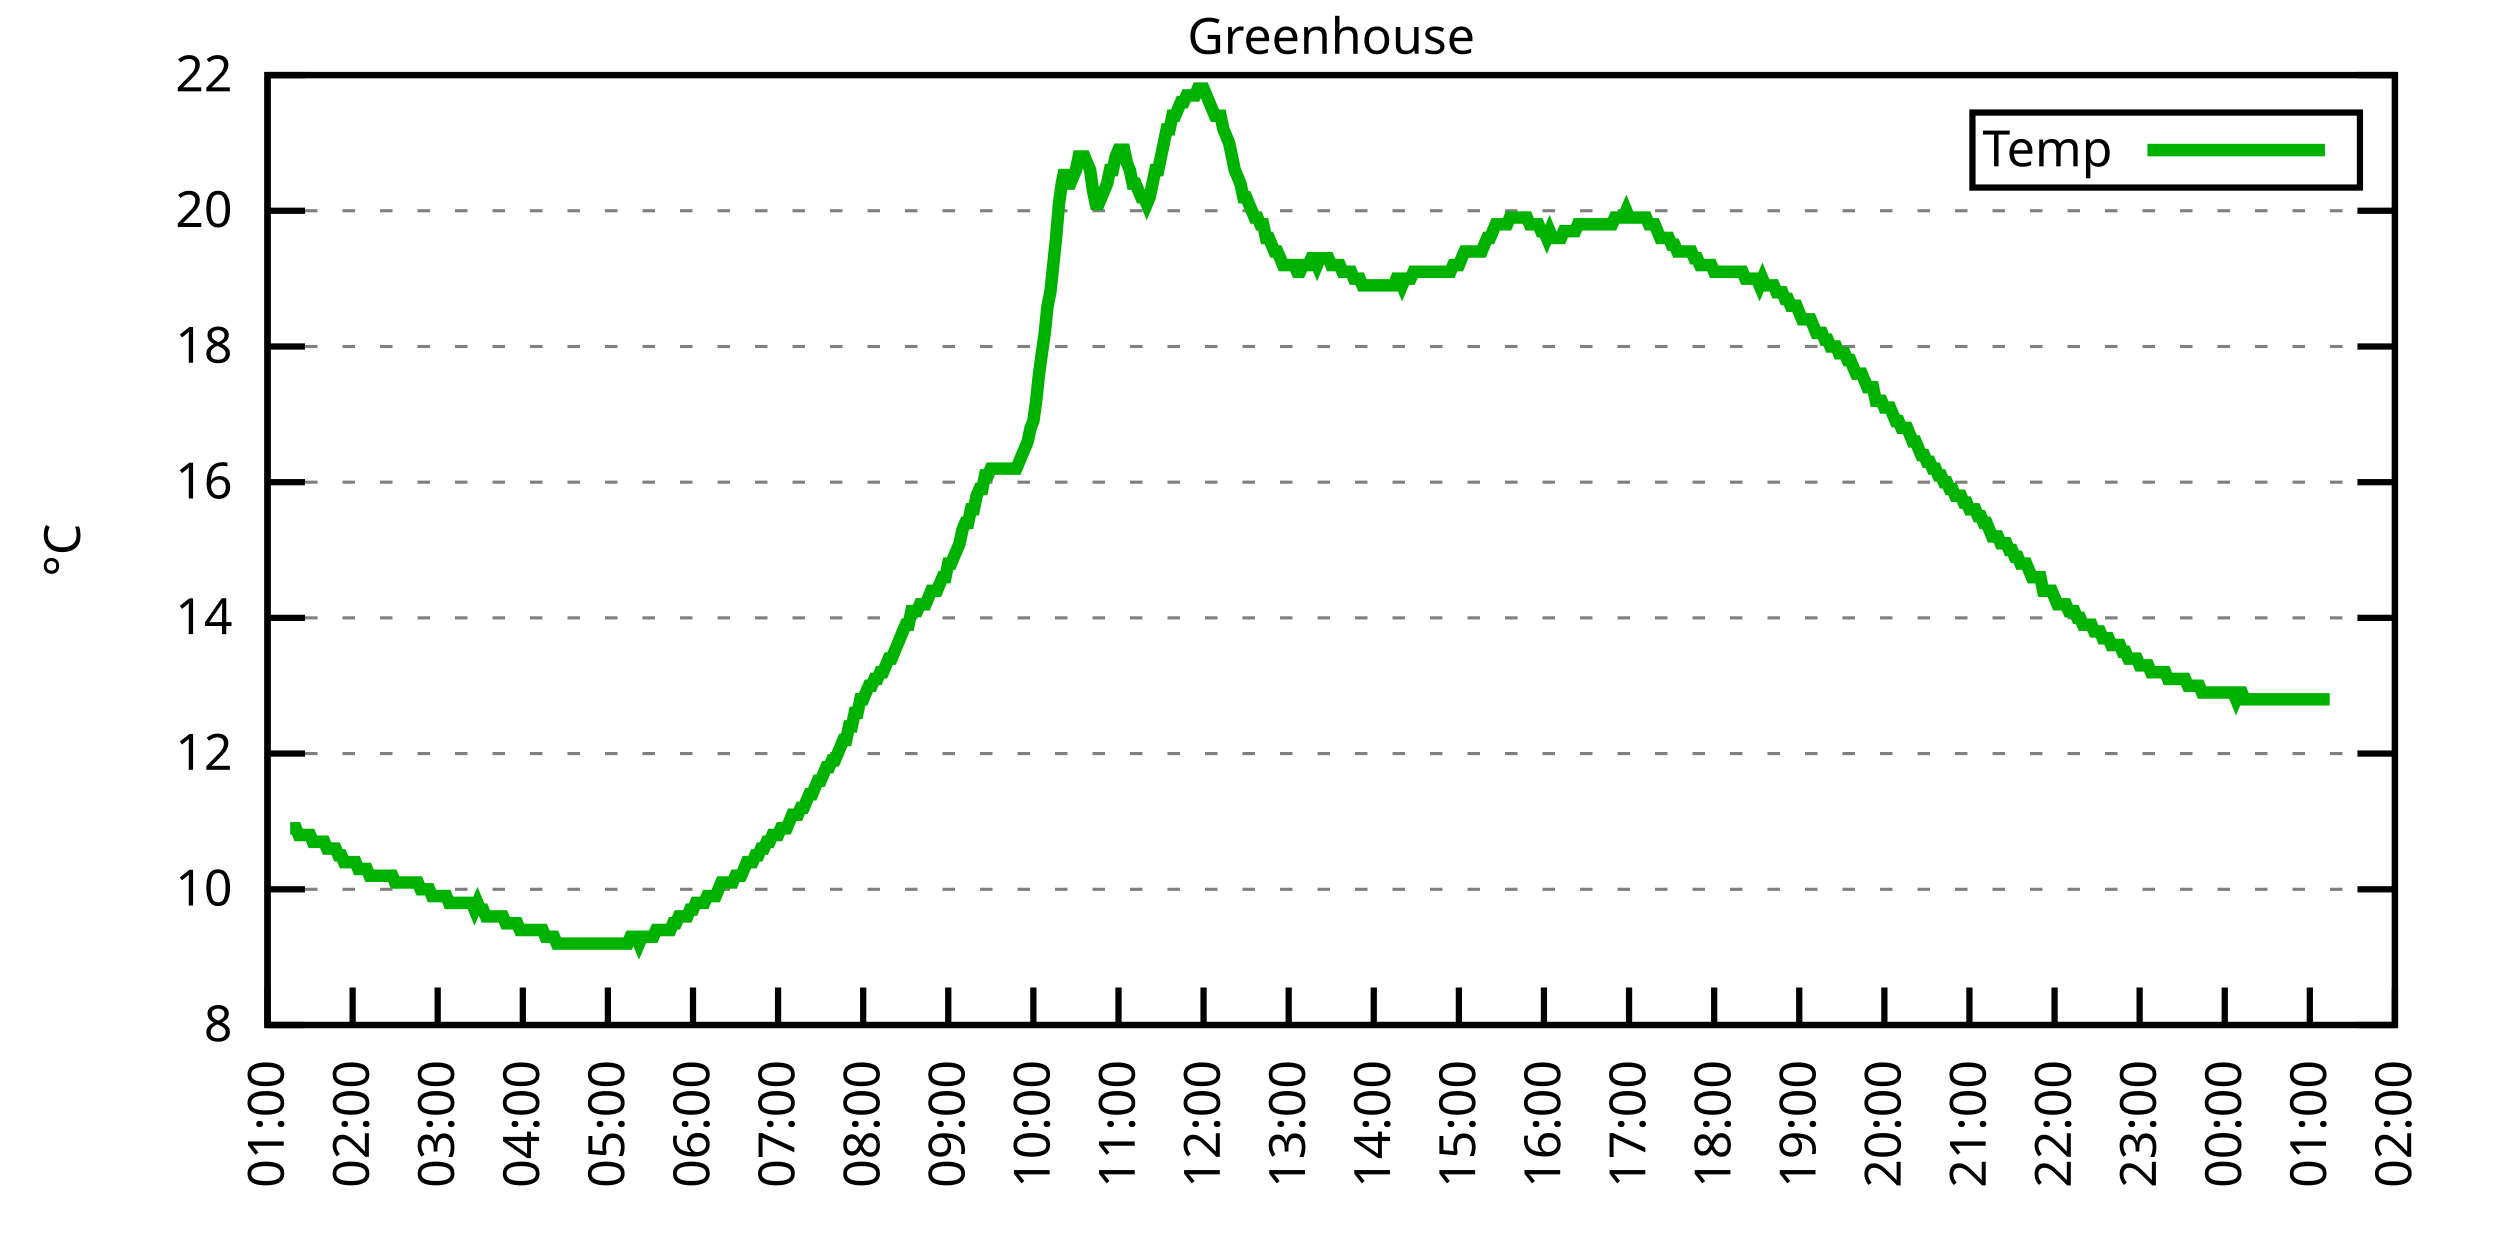
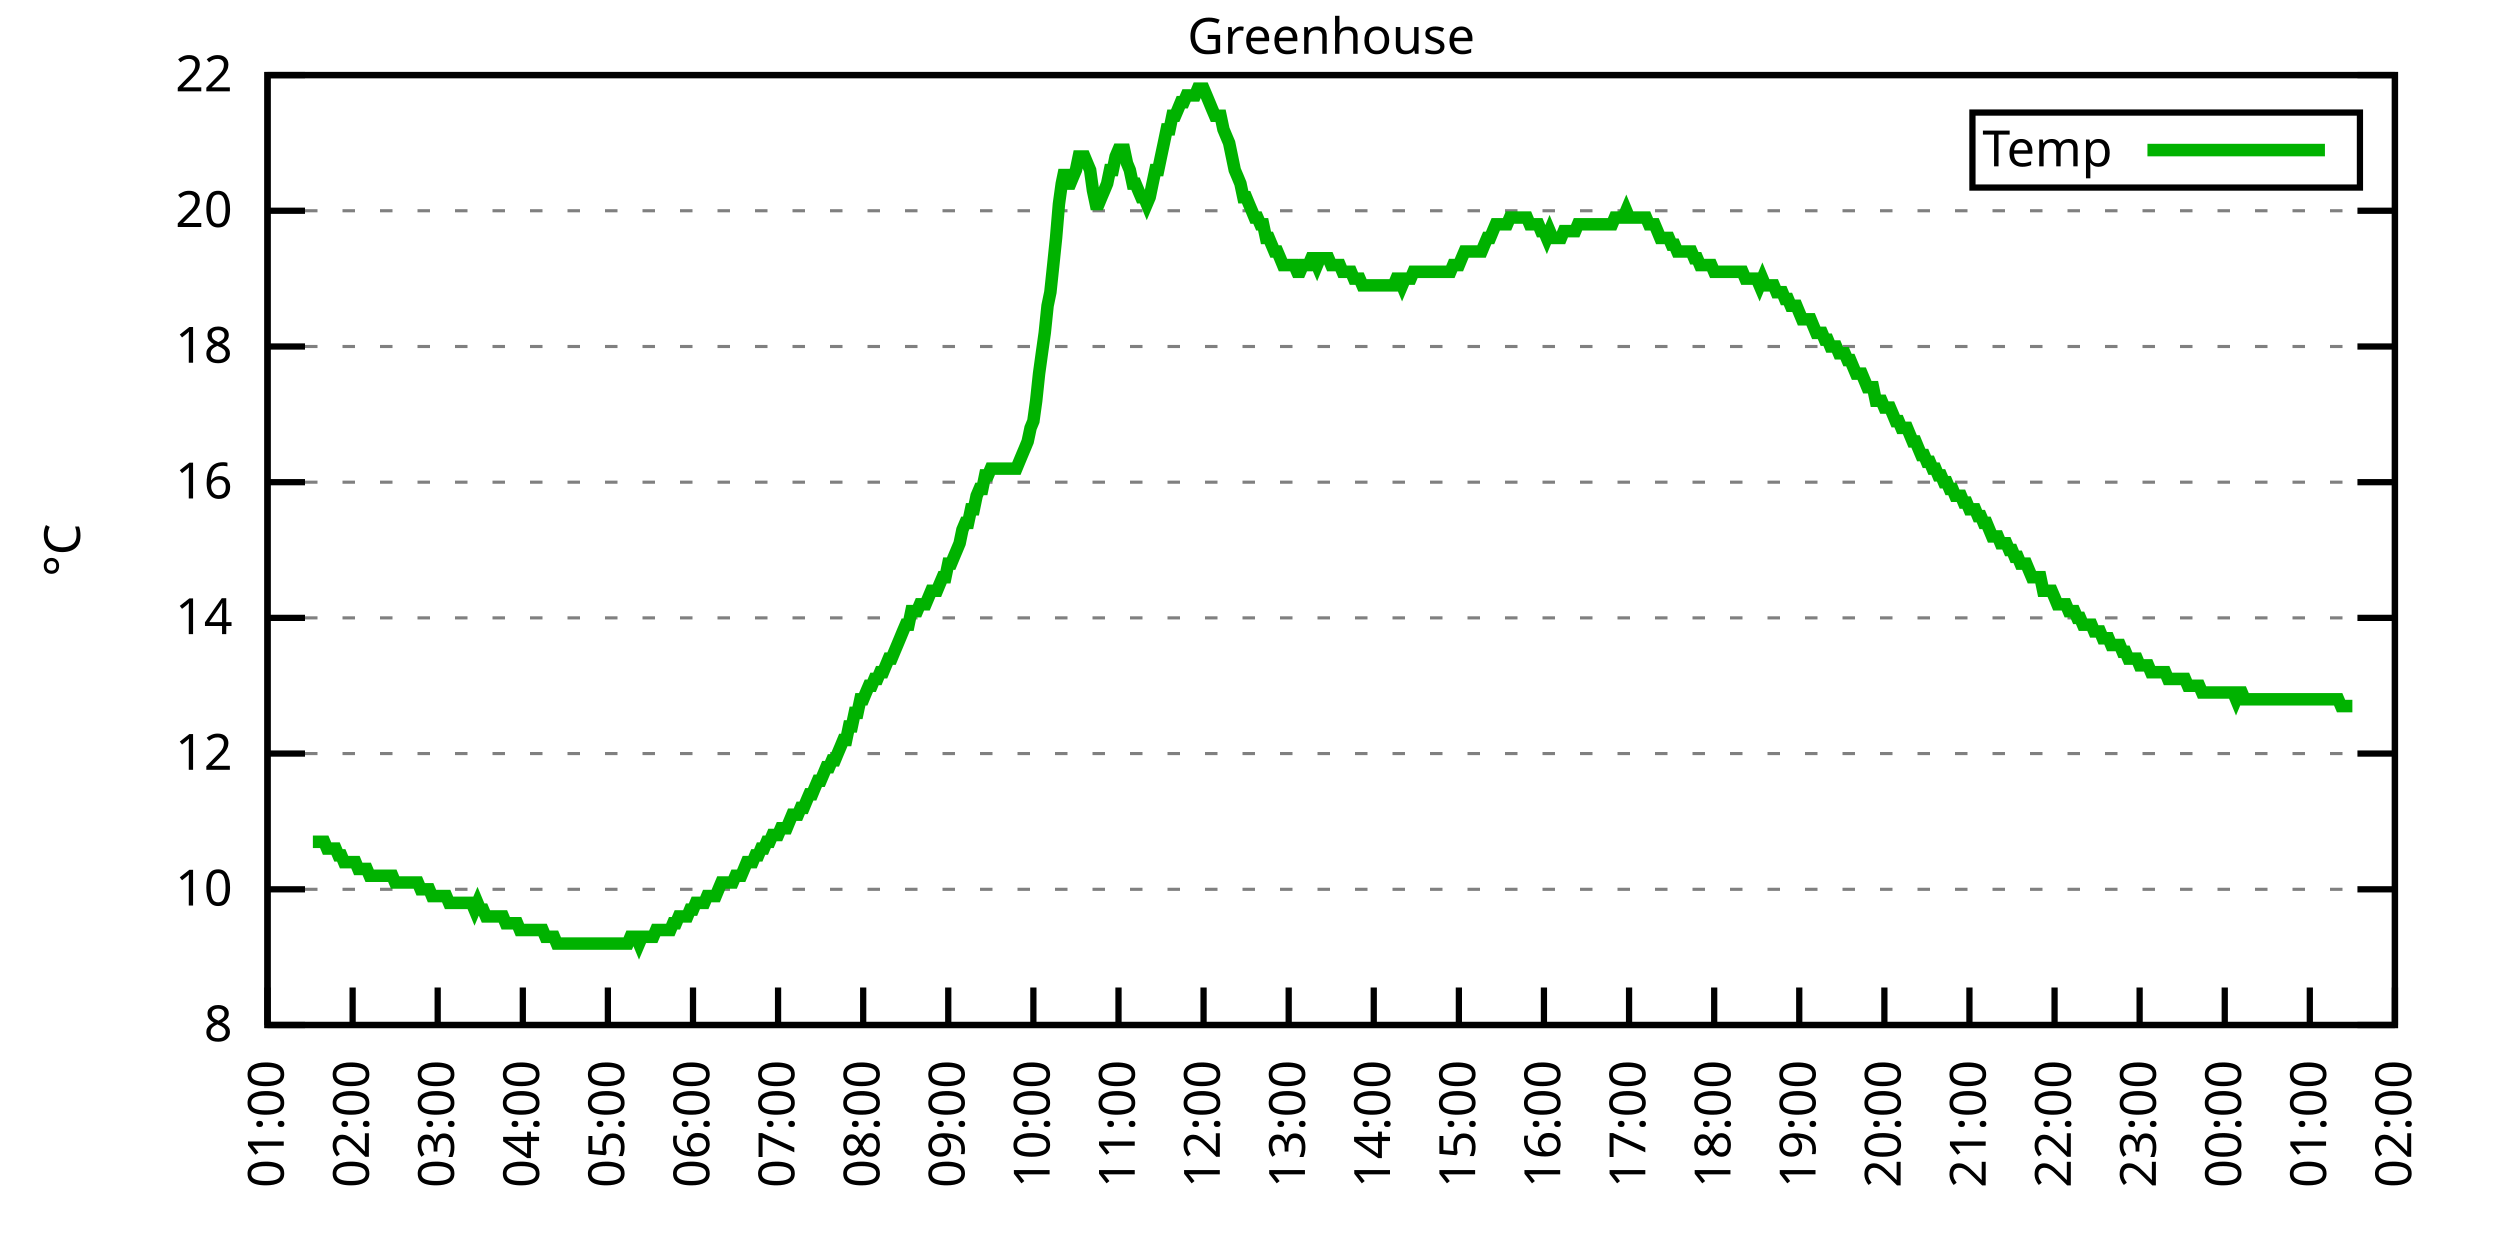
<svg xmlns="http://www.w3.org/2000/svg" xmlns:xlink="http://www.w3.org/1999/xlink" width="400" height="200" viewBox="0 0 400 200">
  <g id="gnuplot_canvas">
    <rect x="0" y="0" width="400" height="200" fill="none" />
    <defs>
      <circle id="gpDot" r="0.5" stroke-width="0.5" stroke="currentColor" />
      <path id="gpPt0" stroke-width="0.333" stroke="currentColor" d="M-1,0 h2 M0,-1 v2" />
      <path id="gpPt1" stroke-width="0.333" stroke="currentColor" d="M-1,-1 L1,1 M1,-1 L-1,1" />
      <path id="gpPt2" stroke-width="0.333" stroke="currentColor" d="M-1,0 L1,0 M0,-1 L0,1 M-1,-1 L1,1 M-1,1 L1,-1" />
      <rect id="gpPt3" stroke-width="0.333" stroke="currentColor" x="-1" y="-1" width="2" height="2" />
      <rect id="gpPt4" stroke-width="0.333" stroke="currentColor" fill="currentColor" x="-1" y="-1" width="2" height="2" />
      <circle id="gpPt5" stroke-width="0.333" stroke="currentColor" cx="0" cy="0" r="1" />
      <use xlink:href="#gpPt5" id="gpPt6" fill="currentColor" stroke="none" />
      <path id="gpPt7" stroke-width="0.333" stroke="currentColor" d="M0,-1.33 L-1.33,0.67 L1.33,0.67 z" />
      <use xlink:href="#gpPt7" id="gpPt8" fill="currentColor" stroke="none" />
      <use xlink:href="#gpPt7" id="gpPt9" stroke="currentColor" transform="rotate(180)" />
      <use xlink:href="#gpPt9" id="gpPt10" fill="currentColor" stroke="none" />
      <use xlink:href="#gpPt3" id="gpPt11" stroke="currentColor" transform="rotate(45)" />
      <use xlink:href="#gpPt11" id="gpPt12" fill="currentColor" stroke="none" />
      <path id="gpPt13" stroke-width="0.333" stroke="currentColor" d="M0,1.330 L1.265,0.411 L0.782,-1.067 L-0.782,-1.076 L-1.265,0.411 z" />
      <use xlink:href="#gpPt13" id="gpPt14" fill="currentColor" stroke="none" />
      <filter id="textbox" filterUnits="objectBoundingBox" x="0" y="0" height="1" width="1">
        <feFlood flood-color="white" flood-opacity="1" result="bgnd" />
        <feComposite in="SourceGraphic" in2="bgnd" operator="atop" />
      </filter>
      <filter id="greybox" filterUnits="objectBoundingBox" x="0" y="0" height="1" width="1">
        <feFlood flood-color="lightgrey" flood-opacity="1" result="grey" />
        <feComposite in="SourceGraphic" in2="grey" operator="atop" />
      </filter>
    </defs>
    <g fill="none" color="white" stroke="currentColor" stroke-width="1.00" stroke-linecap="butt" stroke-linejoin="miter">
</g>
    <g fill="none" color="black" stroke="currentColor" stroke-width="1.00" stroke-linecap="butt" stroke-linejoin="miter">
      <g stroke="none" shape-rendering="crispEdges">
        <polygon fill="rgb(255, 255, 255)" points="42.80,164.00 383.18,164.00 383.18,12.02 42.80,12.02 " />
      </g>
    </g>
    <g fill="none" color="black" stroke="currentColor" stroke-width="1.00" stroke-linecap="butt" stroke-linejoin="miter">
</g>
    <g fill="none" color="black" stroke="black" stroke-width="0.50" stroke-linecap="butt" stroke-linejoin="miter">
</g>
    <g fill="none" color="gray" stroke="currentColor" stroke-width="0.50" stroke-linecap="butt" stroke-linejoin="miter">
      <path stroke="gray" stroke-dasharray="2,4" class="gridline" d="M42.80,164.00 L383.19,164.00  " />
    </g>
    <g fill="none" color="gray" stroke="gray" stroke-width="1.00" stroke-linecap="butt" stroke-linejoin="miter">
</g>
    <g fill="none" color="black" stroke="currentColor" stroke-width="1.00" stroke-linecap="butt" stroke-linejoin="miter">
      <path stroke="black" d="M42.80,164.00 L48.80,164.00 M383.19,164.00 L377.19,164.00  " />
      <g transform="translate(37.20,166.60)" stroke="none" fill="black" font-family="Sans" font-size="8.00" text-anchor="end">
        <text>
          <tspan font-family="Sans"> 8</tspan>
        </text>
      </g>
    </g>
    <g fill="none" color="black" stroke="currentColor" stroke-width="1.00" stroke-linecap="butt" stroke-linejoin="miter">
</g>
    <g fill="none" color="black" stroke="black" stroke-width="0.50" stroke-linecap="butt" stroke-linejoin="miter">
</g>
    <g fill="none" color="gray" stroke="currentColor" stroke-width="0.50" stroke-linecap="butt" stroke-linejoin="miter">
      <path stroke="gray" stroke-dasharray="2,4" class="gridline" d="M42.80,142.29 L383.19,142.29  " />
    </g>
    <g fill="none" color="gray" stroke="gray" stroke-width="1.00" stroke-linecap="butt" stroke-linejoin="miter">
</g>
    <g fill="none" color="black" stroke="currentColor" stroke-width="1.00" stroke-linecap="butt" stroke-linejoin="miter">
      <path stroke="black" d="M42.80,142.29 L48.80,142.29 M383.19,142.29 L377.19,142.29  " />
      <g transform="translate(37.20,144.89)" stroke="none" fill="black" font-family="Sans" font-size="8.00" text-anchor="end">
        <text>
          <tspan font-family="Sans"> 10</tspan>
        </text>
      </g>
    </g>
    <g fill="none" color="black" stroke="currentColor" stroke-width="1.00" stroke-linecap="butt" stroke-linejoin="miter">
</g>
    <g fill="none" color="black" stroke="black" stroke-width="0.50" stroke-linecap="butt" stroke-linejoin="miter">
</g>
    <g fill="none" color="gray" stroke="currentColor" stroke-width="0.50" stroke-linecap="butt" stroke-linejoin="miter">
      <path stroke="gray" stroke-dasharray="2,4" class="gridline" d="M42.80,120.57 L383.19,120.57  " />
    </g>
    <g fill="none" color="gray" stroke="gray" stroke-width="1.00" stroke-linecap="butt" stroke-linejoin="miter">
</g>
    <g fill="none" color="black" stroke="currentColor" stroke-width="1.00" stroke-linecap="butt" stroke-linejoin="miter">
      <path stroke="black" d="M42.80,120.57 L48.80,120.57 M383.19,120.57 L377.19,120.57  " />
      <g transform="translate(37.20,123.17)" stroke="none" fill="black" font-family="Sans" font-size="8.00" text-anchor="end">
        <text>
          <tspan font-family="Sans"> 12</tspan>
        </text>
      </g>
    </g>
    <g fill="none" color="black" stroke="currentColor" stroke-width="1.00" stroke-linecap="butt" stroke-linejoin="miter">
</g>
    <g fill="none" color="black" stroke="black" stroke-width="0.50" stroke-linecap="butt" stroke-linejoin="miter">
</g>
    <g fill="none" color="gray" stroke="currentColor" stroke-width="0.50" stroke-linecap="butt" stroke-linejoin="miter">
      <path stroke="gray" stroke-dasharray="2,4" class="gridline" d="M42.80,98.86 L383.19,98.86  " />
    </g>
    <g fill="none" color="gray" stroke="gray" stroke-width="1.00" stroke-linecap="butt" stroke-linejoin="miter">
</g>
    <g fill="none" color="black" stroke="currentColor" stroke-width="1.00" stroke-linecap="butt" stroke-linejoin="miter">
      <path stroke="black" d="M42.80,98.86 L48.80,98.86 M383.19,98.86 L377.19,98.86  " />
      <g transform="translate(37.20,101.46)" stroke="none" fill="black" font-family="Sans" font-size="8.00" text-anchor="end">
        <text>
          <tspan font-family="Sans"> 14</tspan>
        </text>
      </g>
    </g>
    <g fill="none" color="black" stroke="currentColor" stroke-width="1.00" stroke-linecap="butt" stroke-linejoin="miter">
</g>
    <g fill="none" color="black" stroke="black" stroke-width="0.50" stroke-linecap="butt" stroke-linejoin="miter">
</g>
    <g fill="none" color="gray" stroke="currentColor" stroke-width="0.50" stroke-linecap="butt" stroke-linejoin="miter">
      <path stroke="gray" stroke-dasharray="2,4" class="gridline" d="M42.80,77.15 L383.19,77.15  " />
    </g>
    <g fill="none" color="gray" stroke="gray" stroke-width="1.00" stroke-linecap="butt" stroke-linejoin="miter">
</g>
    <g fill="none" color="black" stroke="currentColor" stroke-width="1.00" stroke-linecap="butt" stroke-linejoin="miter">
      <path stroke="black" d="M42.80,77.15 L48.80,77.15 M383.19,77.15 L377.19,77.15  " />
      <g transform="translate(37.20,79.75)" stroke="none" fill="black" font-family="Sans" font-size="8.00" text-anchor="end">
        <text>
          <tspan font-family="Sans"> 16</tspan>
        </text>
      </g>
    </g>
    <g fill="none" color="black" stroke="currentColor" stroke-width="1.00" stroke-linecap="butt" stroke-linejoin="miter">
</g>
    <g fill="none" color="black" stroke="black" stroke-width="0.50" stroke-linecap="butt" stroke-linejoin="miter">
</g>
    <g fill="none" color="gray" stroke="currentColor" stroke-width="0.50" stroke-linecap="butt" stroke-linejoin="miter">
      <path stroke="gray" stroke-dasharray="2,4" class="gridline" d="M42.80,55.44 L383.19,55.44  " />
    </g>
    <g fill="none" color="gray" stroke="gray" stroke-width="1.00" stroke-linecap="butt" stroke-linejoin="miter">
</g>
    <g fill="none" color="black" stroke="currentColor" stroke-width="1.00" stroke-linecap="butt" stroke-linejoin="miter">
      <path stroke="black" d="M42.80,55.44 L48.80,55.44 M383.19,55.44 L377.19,55.44  " />
      <g transform="translate(37.20,58.04)" stroke="none" fill="black" font-family="Sans" font-size="8.00" text-anchor="end">
        <text>
          <tspan font-family="Sans"> 18</tspan>
        </text>
      </g>
    </g>
    <g fill="none" color="black" stroke="currentColor" stroke-width="1.00" stroke-linecap="butt" stroke-linejoin="miter">
</g>
    <g fill="none" color="black" stroke="black" stroke-width="0.50" stroke-linecap="butt" stroke-linejoin="miter">
</g>
    <g fill="none" color="gray" stroke="currentColor" stroke-width="0.50" stroke-linecap="butt" stroke-linejoin="miter">
      <path stroke="gray" stroke-dasharray="2,4" class="gridline" d="M42.80,33.72 L383.19,33.72  " />
    </g>
    <g fill="none" color="gray" stroke="gray" stroke-width="1.00" stroke-linecap="butt" stroke-linejoin="miter">
</g>
    <g fill="none" color="black" stroke="currentColor" stroke-width="1.00" stroke-linecap="butt" stroke-linejoin="miter">
      <path stroke="black" d="M42.80,33.72 L48.80,33.72 M383.19,33.72 L377.19,33.72  " />
      <g transform="translate(37.20,36.32)" stroke="none" fill="black" font-family="Sans" font-size="8.00" text-anchor="end">
        <text>
          <tspan font-family="Sans"> 20</tspan>
        </text>
      </g>
    </g>
    <g fill="none" color="black" stroke="currentColor" stroke-width="1.00" stroke-linecap="butt" stroke-linejoin="miter">
</g>
    <g fill="none" color="black" stroke="black" stroke-width="0.50" stroke-linecap="butt" stroke-linejoin="miter">
</g>
    <g fill="none" color="gray" stroke="currentColor" stroke-width="0.50" stroke-linecap="butt" stroke-linejoin="miter">
      <path stroke="gray" stroke-dasharray="2,4" class="gridline" d="M42.80,12.01 L383.19,12.01  " />
    </g>
    <g fill="none" color="gray" stroke="gray" stroke-width="1.00" stroke-linecap="butt" stroke-linejoin="miter">
</g>
    <g fill="none" color="black" stroke="currentColor" stroke-width="1.00" stroke-linecap="butt" stroke-linejoin="miter">
      <path stroke="black" d="M42.80,12.01 L48.80,12.01 M383.19,12.01 L377.19,12.01  " />
      <g transform="translate(37.20,14.61)" stroke="none" fill="black" font-family="Sans" font-size="8.00" text-anchor="end">
        <text>
          <tspan font-family="Sans"> 22</tspan>
        </text>
      </g>
    </g>
    <g fill="none" color="black" stroke="currentColor" stroke-width="1.00" stroke-linecap="butt" stroke-linejoin="miter">
      <path stroke="black" d="M42.80,164.00 L42.80,158.00  " />
      <g transform="translate(45.40,169.60) rotate(270.00)" stroke="none" fill="black" font-family="Sans" font-size="8.00" text-anchor="end">
        <text>
          <tspan font-family="Sans">01:00</tspan>
        </text>
      </g>
    </g>
    <g fill="none" color="black" stroke="currentColor" stroke-width="1.00" stroke-linecap="butt" stroke-linejoin="miter">
      <path stroke="black" d="M56.42,164.00 L56.42,158.00  " />
      <g transform="translate(59.02,169.60) rotate(270.00)" stroke="none" fill="black" font-family="Sans" font-size="8.00" text-anchor="end">
        <text>
          <tspan font-family="Sans">02:00</tspan>
        </text>
      </g>
    </g>
    <g fill="none" color="black" stroke="currentColor" stroke-width="1.00" stroke-linecap="butt" stroke-linejoin="miter">
      <path stroke="black" d="M70.03,164.00 L70.03,158.00  " />
      <g transform="translate(72.63,169.60) rotate(270.00)" stroke="none" fill="black" font-family="Sans" font-size="8.00" text-anchor="end">
        <text>
          <tspan font-family="Sans">03:00</tspan>
        </text>
      </g>
    </g>
    <g fill="none" color="black" stroke="currentColor" stroke-width="1.00" stroke-linecap="butt" stroke-linejoin="miter">
      <path stroke="black" d="M83.65,164.00 L83.65,158.00  " />
      <g transform="translate(86.25,169.60) rotate(270.00)" stroke="none" fill="black" font-family="Sans" font-size="8.00" text-anchor="end">
        <text>
          <tspan font-family="Sans">04:00</tspan>
        </text>
      </g>
    </g>
    <g fill="none" color="black" stroke="currentColor" stroke-width="1.00" stroke-linecap="butt" stroke-linejoin="miter">
      <path stroke="black" d="M97.26,164.00 L97.26,158.00  " />
      <g transform="translate(99.86,169.60) rotate(270.00)" stroke="none" fill="black" font-family="Sans" font-size="8.00" text-anchor="end">
        <text>
          <tspan font-family="Sans">05:00</tspan>
        </text>
      </g>
    </g>
    <g fill="none" color="black" stroke="currentColor" stroke-width="1.00" stroke-linecap="butt" stroke-linejoin="miter">
      <path stroke="black" d="M110.88,164.00 L110.88,158.00  " />
      <g transform="translate(113.48,169.60) rotate(270.00)" stroke="none" fill="black" font-family="Sans" font-size="8.00" text-anchor="end">
        <text>
          <tspan font-family="Sans">06:00</tspan>
        </text>
      </g>
    </g>
    <g fill="none" color="black" stroke="currentColor" stroke-width="1.00" stroke-linecap="butt" stroke-linejoin="miter">
      <path stroke="black" d="M124.49,164.00 L124.49,158.00  " />
      <g transform="translate(127.09,169.60) rotate(270.00)" stroke="none" fill="black" font-family="Sans" font-size="8.00" text-anchor="end">
        <text>
          <tspan font-family="Sans">07:00</tspan>
        </text>
      </g>
    </g>
    <g fill="none" color="black" stroke="currentColor" stroke-width="1.00" stroke-linecap="butt" stroke-linejoin="miter">
      <path stroke="black" d="M138.11,164.00 L138.11,158.00  " />
      <g transform="translate(140.71,169.60) rotate(270.00)" stroke="none" fill="black" font-family="Sans" font-size="8.00" text-anchor="end">
        <text>
          <tspan font-family="Sans">08:00</tspan>
        </text>
      </g>
    </g>
    <g fill="none" color="black" stroke="currentColor" stroke-width="1.00" stroke-linecap="butt" stroke-linejoin="miter">
      <path stroke="black" d="M151.72,164.00 L151.72,158.00  " />
      <g transform="translate(154.32,169.60) rotate(270.00)" stroke="none" fill="black" font-family="Sans" font-size="8.00" text-anchor="end">
        <text>
          <tspan font-family="Sans">09:00</tspan>
        </text>
      </g>
    </g>
    <g fill="none" color="black" stroke="currentColor" stroke-width="1.00" stroke-linecap="butt" stroke-linejoin="miter">
      <path stroke="black" d="M165.34,164.00 L165.34,158.00  " />
      <g transform="translate(167.94,169.60) rotate(270.00)" stroke="none" fill="black" font-family="Sans" font-size="8.00" text-anchor="end">
        <text>
          <tspan font-family="Sans">10:00</tspan>
        </text>
      </g>
    </g>
    <g fill="none" color="black" stroke="currentColor" stroke-width="1.00" stroke-linecap="butt" stroke-linejoin="miter">
      <path stroke="black" d="M178.96,164.00 L178.96,158.00  " />
      <g transform="translate(181.56,169.60) rotate(270.00)" stroke="none" fill="black" font-family="Sans" font-size="8.00" text-anchor="end">
        <text>
          <tspan font-family="Sans">11:00</tspan>
        </text>
      </g>
    </g>
    <g fill="none" color="black" stroke="currentColor" stroke-width="1.00" stroke-linecap="butt" stroke-linejoin="miter">
      <path stroke="black" d="M192.57,164.00 L192.57,158.00  " />
      <g transform="translate(195.17,169.60) rotate(270.00)" stroke="none" fill="black" font-family="Sans" font-size="8.00" text-anchor="end">
        <text>
          <tspan font-family="Sans">12:00</tspan>
        </text>
      </g>
    </g>
    <g fill="none" color="black" stroke="currentColor" stroke-width="1.00" stroke-linecap="butt" stroke-linejoin="miter">
      <path stroke="black" d="M206.19,164.00 L206.19,158.00  " />
      <g transform="translate(208.79,169.60) rotate(270.00)" stroke="none" fill="black" font-family="Sans" font-size="8.00" text-anchor="end">
        <text>
          <tspan font-family="Sans">13:00</tspan>
        </text>
      </g>
    </g>
    <g fill="none" color="black" stroke="currentColor" stroke-width="1.00" stroke-linecap="butt" stroke-linejoin="miter">
      <path stroke="black" d="M219.80,164.00 L219.80,158.00  " />
      <g transform="translate(222.40,169.60) rotate(270.00)" stroke="none" fill="black" font-family="Sans" font-size="8.00" text-anchor="end">
        <text>
          <tspan font-family="Sans">14:00</tspan>
        </text>
      </g>
    </g>
    <g fill="none" color="black" stroke="currentColor" stroke-width="1.00" stroke-linecap="butt" stroke-linejoin="miter">
      <path stroke="black" d="M233.42,164.00 L233.42,158.00  " />
      <g transform="translate(236.02,169.60) rotate(270.00)" stroke="none" fill="black" font-family="Sans" font-size="8.00" text-anchor="end">
        <text>
          <tspan font-family="Sans">15:00</tspan>
        </text>
      </g>
    </g>
    <g fill="none" color="black" stroke="currentColor" stroke-width="1.00" stroke-linecap="butt" stroke-linejoin="miter">
      <path stroke="black" d="M247.03,164.00 L247.03,158.00  " />
      <g transform="translate(249.63,169.60) rotate(270.00)" stroke="none" fill="black" font-family="Sans" font-size="8.00" text-anchor="end">
        <text>
          <tspan font-family="Sans">16:00</tspan>
        </text>
      </g>
    </g>
    <g fill="none" color="black" stroke="currentColor" stroke-width="1.00" stroke-linecap="butt" stroke-linejoin="miter">
      <path stroke="black" d="M260.65,164.00 L260.65,158.00  " />
      <g transform="translate(263.25,169.60) rotate(270.00)" stroke="none" fill="black" font-family="Sans" font-size="8.00" text-anchor="end">
        <text>
          <tspan font-family="Sans">17:00</tspan>
        </text>
      </g>
    </g>
    <g fill="none" color="black" stroke="currentColor" stroke-width="1.00" stroke-linecap="butt" stroke-linejoin="miter">
      <path stroke="black" d="M274.27,164.00 L274.27,158.00  " />
      <g transform="translate(276.87,169.60) rotate(270.00)" stroke="none" fill="black" font-family="Sans" font-size="8.00" text-anchor="end">
        <text>
          <tspan font-family="Sans">18:00</tspan>
        </text>
      </g>
    </g>
    <g fill="none" color="black" stroke="currentColor" stroke-width="1.00" stroke-linecap="butt" stroke-linejoin="miter">
      <path stroke="black" d="M287.88,164.00 L287.88,158.00  " />
      <g transform="translate(290.48,169.60) rotate(270.00)" stroke="none" fill="black" font-family="Sans" font-size="8.00" text-anchor="end">
        <text>
          <tspan font-family="Sans">19:00</tspan>
        </text>
      </g>
    </g>
    <g fill="none" color="black" stroke="currentColor" stroke-width="1.00" stroke-linecap="butt" stroke-linejoin="miter">
      <path stroke="black" d="M301.50,164.00 L301.50,158.00  " />
      <g transform="translate(304.10,169.60) rotate(270.00)" stroke="none" fill="black" font-family="Sans" font-size="8.00" text-anchor="end">
        <text>
          <tspan font-family="Sans">20:00</tspan>
        </text>
      </g>
    </g>
    <g fill="none" color="black" stroke="currentColor" stroke-width="1.00" stroke-linecap="butt" stroke-linejoin="miter">
      <path stroke="black" d="M315.11,164.00 L315.11,158.00  " />
      <g transform="translate(317.71,169.60) rotate(270.00)" stroke="none" fill="black" font-family="Sans" font-size="8.00" text-anchor="end">
        <text>
          <tspan font-family="Sans">21:00</tspan>
        </text>
      </g>
    </g>
    <g fill="none" color="black" stroke="currentColor" stroke-width="1.00" stroke-linecap="butt" stroke-linejoin="miter">
      <path stroke="black" d="M328.73,164.00 L328.73,158.00  " />
      <g transform="translate(331.33,169.60) rotate(270.00)" stroke="none" fill="black" font-family="Sans" font-size="8.00" text-anchor="end">
        <text>
          <tspan font-family="Sans">22:00</tspan>
        </text>
      </g>
    </g>
    <g fill="none" color="black" stroke="currentColor" stroke-width="1.00" stroke-linecap="butt" stroke-linejoin="miter">
      <path stroke="black" d="M342.34,164.00 L342.34,158.00  " />
      <g transform="translate(344.94,169.60) rotate(270.00)" stroke="none" fill="black" font-family="Sans" font-size="8.00" text-anchor="end">
        <text>
          <tspan font-family="Sans">23:00</tspan>
        </text>
      </g>
    </g>
    <g fill="none" color="black" stroke="currentColor" stroke-width="1.00" stroke-linecap="butt" stroke-linejoin="miter">
      <path stroke="black" d="M355.96,164.00 L355.96,158.00  " />
      <g transform="translate(358.56,169.60) rotate(270.00)" stroke="none" fill="black" font-family="Sans" font-size="8.00" text-anchor="end">
        <text>
          <tspan font-family="Sans">00:00</tspan>
        </text>
      </g>
    </g>
    <g fill="none" color="black" stroke="currentColor" stroke-width="1.00" stroke-linecap="butt" stroke-linejoin="miter">
      <path stroke="black" d="M369.57,164.00 L369.57,158.00  " />
      <g transform="translate(372.17,169.60) rotate(270.00)" stroke="none" fill="black" font-family="Sans" font-size="8.00" text-anchor="end">
        <text>
          <tspan font-family="Sans">01:00</tspan>
        </text>
      </g>
    </g>
    <g fill="none" color="black" stroke="currentColor" stroke-width="1.00" stroke-linecap="butt" stroke-linejoin="miter">
      <path stroke="black" d="M383.19,164.00 L383.19,158.00  " />
      <g transform="translate(385.79,169.60) rotate(270.00)" stroke="none" fill="black" font-family="Sans" font-size="8.00" text-anchor="end">
        <text>
          <tspan font-family="Sans">02:00</tspan>
        </text>
      </g>
    </g>
    <g fill="none" color="black" stroke="currentColor" stroke-width="1.00" stroke-linecap="butt" stroke-linejoin="miter">
</g>
    <g fill="none" color="black" stroke="currentColor" stroke-width="1.00" stroke-linecap="butt" stroke-linejoin="miter">
      <path stroke="black" d="M42.80,12.01 L42.80,164.00 L383.19,164.00 L383.19,12.01 L42.80,12.01 Z  " />
    </g>
    <g fill="none" color="black" stroke="currentColor" stroke-width="1.00" stroke-linecap="butt" stroke-linejoin="miter">
</g>
    <g fill="none" color="black" stroke="currentColor" stroke-width="1.00" stroke-linecap="butt" stroke-linejoin="miter">
      <path stroke="black" d="M315.59,30.01 L315.59,18.01 L377.59,18.01 L377.59,30.01 L315.59,30.01 Z  " />
    </g>
    <g id="Greenhouse_plot_1">
      <g fill="none" color="white" stroke="black" stroke-width="2.00" stroke-linecap="butt" stroke-linejoin="miter">
</g>
      <g fill="none" color="black" stroke="currentColor" stroke-width="2.00" stroke-linecap="butt" stroke-linejoin="miter">
        <g transform="translate(337.99,26.61)" stroke="none" fill="black" font-family="Sans" font-size="8.00" text-anchor="end">
          <text>
            <tspan font-family="Sans">Temp</tspan>
          </text>
        </g>
      </g>
      <g fill="none" color="black" stroke="currentColor" stroke-width="2.00" stroke-linecap="butt" stroke-linejoin="miter">
-         <path stroke="rgb(  0, 178,   0)" d="M343.59,24.01 L371.99,24.01 M46.43,132.52 L46.88,132.52 L47.34,132.52 L47.79,133.60 L48.25,133.60 L48.70,133.60   L49.15,133.60 L49.61,133.60 L50.06,134.69 L50.52,134.69 L50.97,134.69 L51.42,134.69 L51.88,134.69 L52.33,135.77   L52.78,135.77 L53.24,135.77 L53.69,135.77 L54.15,136.86 L54.60,136.86 L55.05,137.94 L55.51,137.94 L55.96,137.94   L56.42,137.94 L56.87,137.94 L57.32,139.03 L57.78,139.03 L58.23,139.03 L58.68,139.03 L59.14,140.12 L59.59,140.12   L60.05,140.12 L60.50,140.12 L60.95,140.12 L61.41,140.12 L61.86,140.12 L62.32,140.12 L62.77,140.12 L63.22,141.20   L63.68,141.20 L64.13,141.20 L64.58,141.20 L65.04,141.20 L65.49,141.20 L65.95,141.20 L66.40,141.20 L66.85,141.20   L67.31,142.29 L67.76,142.29 L68.22,142.29 L68.67,142.29 L69.12,143.37 L69.58,143.37 L70.03,143.37 L70.49,143.37   L70.94,143.37 L71.39,143.37 L71.85,144.46 L72.30,144.46 L72.75,144.46 L73.21,144.46 L73.66,144.46 L74.12,144.46   L74.57,144.46 L75.02,144.46 L75.48,144.46 L75.93,145.54 L76.39,144.46 L76.84,145.54 L77.29,145.54 L77.75,146.63   L78.20,146.63 L78.65,146.63 L79.11,146.63 L79.56,146.63 L80.02,146.63 L80.47,146.63 L80.92,147.72 L81.38,147.72   L81.83,147.72 L82.29,147.72 L82.74,147.72 L83.19,148.80 L83.65,148.80 L84.10,148.80 L84.55,148.80 L85.01,148.80   L85.46,148.80 L85.92,148.80 L86.37,148.80 L86.82,148.80 L87.28,149.89 L87.73,149.89 L88.19,149.89 L88.64,149.89   L89.09,150.97 L89.55,150.97 L90.00,150.97 L90.45,150.97 L90.91,150.97 L91.36,150.97 L91.82,150.97 L92.27,150.97   L92.72,150.97 L93.18,150.97 L93.63,150.97 L94.09,150.97 L94.54,150.97 L94.99,150.97 L95.45,150.97 L95.90,150.97   L96.35,150.97 L96.81,150.97 L97.26,150.97 L97.72,150.97 L98.17,150.97 L98.62,150.97 L99.08,150.97 L99.53,150.97   L99.99,150.97 L100.44,150.97 L100.89,149.89 L101.35,149.89 L101.80,149.89 L102.25,150.97 L102.71,149.89 L103.16,149.89   L103.62,149.89 L104.07,149.89 L104.52,149.89 L104.98,148.80 L105.43,148.80 L105.89,148.80 L106.34,148.80 L106.79,148.80   L107.25,148.80 L107.70,147.72 L108.15,147.72 L108.61,146.63 L109.06,146.63 L109.52,146.63 L109.97,146.63 L110.42,145.54   L110.88,145.54 L111.33,144.46 L111.79,144.46 L112.24,144.46 L112.69,144.46 L113.15,143.37 L113.60,143.37 L114.05,143.37   L114.51,143.37 L114.96,142.29 L115.42,141.20 L115.87,141.20 L116.32,141.20 L116.78,141.20 L117.23,141.20 L117.69,140.12   L118.14,140.12 L118.59,140.12 L119.05,139.03 L119.50,137.94 L119.96,137.94 L120.41,137.94 L120.86,136.86 L121.32,136.86   L121.77,135.77 L122.22,135.77 L122.68,134.69 L123.13,134.69 L123.59,133.60 L124.04,133.60 L124.49,133.60 L124.95,132.52   L125.40,132.52 L125.86,132.52 L126.31,131.43 L126.76,130.35 L127.22,130.35 L127.67,130.35 L128.12,129.26 L128.58,129.26   L129.03,128.17 L129.49,127.09 L129.94,127.09 L130.39,126.00 L130.85,124.92 L131.30,124.92 L131.76,123.83 L132.21,122.75   L132.66,122.75 L133.12,121.66 L133.57,121.66 L134.02,120.57 L134.48,119.49 L134.93,118.40 L135.39,118.40 L135.84,116.23   L136.29,116.23 L136.75,114.06 L137.20,114.06 L137.66,111.89 L138.11,111.89 L138.56,110.80 L139.02,109.72 L139.47,109.72   L139.92,108.63 L140.38,108.63 L140.83,107.55 L141.29,107.55 L141.74,106.46 L142.19,105.38 L142.65,105.38 L143.10,104.29   L143.56,103.20 L144.01,102.12 L144.46,101.03 L144.92,99.95 L145.37,99.95 L145.82,97.78 L146.28,97.78 L146.73,97.78   L147.19,96.69 L147.64,96.69 L148.09,96.69 L148.55,95.60 L149.00,94.52 L149.46,94.52 L149.91,94.52 L150.36,93.43   L150.82,92.35 L151.27,92.35 L151.72,90.18 L152.18,90.18 L152.63,89.09 L153.09,88.00 L153.54,86.92 L153.99,84.75   L154.45,83.66 L154.90,83.66 L155.36,81.49 L155.81,81.49 L156.26,79.32 L156.72,78.23 L157.17,78.23 L157.62,76.06   L158.08,76.06 L158.53,74.98 L158.99,74.98 L159.44,74.98 L159.89,74.98 L160.35,74.98 L160.80,74.98 L161.26,74.98   L161.71,74.98 L162.16,74.98 L162.62,74.98 L163.07,73.89 L163.52,72.81 L163.98,71.72 L164.43,70.63 L164.89,68.46   L165.34,67.38 L165.79,64.12 L166.25,59.78 L166.70,56.52 L167.16,53.26 L167.61,48.92 L168.06,46.75 L168.52,42.41   L168.97,38.07 L169.43,32.64 L169.88,29.38 L170.33,27.21 L170.79,29.38 L171.24,29.38 L171.69,28.29 L172.15,27.21   L172.60,25.04 L173.06,25.04 L173.51,25.04 L173.96,26.12 L174.42,27.21 L174.87,30.47 L175.33,32.64 L175.78,32.64   L176.23,31.55 L176.69,30.47 L177.14,29.38 L177.59,27.21 L178.05,27.21 L178.50,25.04 L178.96,23.95 L179.41,23.95   L179.86,23.95 L180.32,26.12 L180.77,27.21 L181.23,29.38 L181.68,29.38 L182.13,30.47 L182.59,31.55 L183.04,31.55   L183.49,32.64 L183.95,31.55 L184.40,29.38 L184.86,27.21 L185.31,27.21 L185.76,25.04 L186.22,22.87 L186.67,20.70   L187.13,20.70 L187.58,18.52 L188.03,18.52 L188.49,17.44 L188.94,16.35 L189.39,16.35 L189.85,15.27 L190.30,15.27   L190.76,15.27 L191.21,15.27 L191.66,14.18 L192.12,14.18 L192.57,14.18 L193.03,15.27 L193.48,16.35 L193.93,17.44   L194.39,18.52 L194.84,18.52 L195.29,18.52 L195.75,20.70 L196.20,21.78 L196.66,22.87 L197.11,25.04 L197.56,27.21   L198.02,28.29 L198.47,29.38 L198.93,31.55 L199.38,31.55 L199.83,32.64 L200.29,33.72 L200.74,34.81 L201.19,34.81   L201.65,35.89 L202.10,35.89 L202.56,38.07 L203.01,38.07 L203.46,39.15 L203.92,40.24 L204.37,40.24 L204.83,41.32   L205.28,42.41 L205.73,42.41 L206.19,42.41 L206.64,42.41 L207.09,42.41 L207.55,43.49 L208.00,43.49 L208.46,42.41   L208.91,42.41 L209.36,42.41 L209.82,41.32 L210.27,41.32 L210.73,42.41 L211.18,41.32 L211.63,41.32 L212.09,41.32   L212.54,41.32 L213.00,42.41 L213.45,42.41 L213.90,42.41 L214.36,42.41 L214.81,43.49 L215.26,43.49 L215.72,43.49   L216.17,43.49 L216.63,44.58 L217.08,44.58 L217.53,44.58 L217.99,45.66 L218.44,45.66 L218.90,45.66 L219.35,45.66   L219.80,45.66 L220.26,45.66 L220.71,45.66 L221.16,45.66 L221.62,45.66 L222.07,45.66 L222.53,45.66 L222.98,45.66   L223.43,44.58 L223.89,44.58 L224.34,45.66 L224.80,44.58 L225.25,44.58 L225.70,44.58 L226.16,43.49 L226.61,43.49   L227.06,43.49 L227.52,43.49 L227.97,43.49 L228.43,43.49 L228.88,43.49 L229.33,43.49 L229.79,43.49 L230.24,43.49   L230.70,43.49 L231.15,43.49 L231.60,43.49 L232.06,43.49 L232.51,42.41 L232.96,42.41 L233.42,42.41 L233.87,41.32   L234.33,40.24 L234.78,40.24 L235.23,40.24 L235.69,40.24 L236.14,40.24 L236.60,40.24 L237.05,40.24 L237.50,39.15   L237.96,38.07 L238.41,38.07 L238.86,36.98 L239.32,35.89 L239.77,35.89 L240.23,35.89 L240.68,35.89 L241.13,35.89   L241.59,34.81 L242.04,34.81 L242.50,34.81 L242.95,34.81 L243.40,34.81 L243.86,34.81 L244.31,34.81 L244.76,35.89   L245.22,35.89 L245.67,35.89 L246.13,35.89 L246.58,36.98 L247.03,36.98 L247.49,38.07 L247.94,36.98 L248.40,38.07   L248.85,38.07 L249.30,38.07 L249.76,38.07 L250.21,36.98 L250.66,36.98 L251.12,36.98 L251.57,36.98 L252.03,36.98   L252.48,35.89 L252.93,35.89 L253.39,35.89 L253.84,35.89 L254.30,35.89 L254.75,35.89 L255.20,35.89 L255.66,35.89   L256.11,35.89 L256.56,35.89 L257.02,35.89 L257.47,35.89 L257.93,35.89 L258.38,34.81 L258.83,34.81 L259.29,34.81   L259.74,34.81 L260.20,33.72 L260.65,34.81 L261.10,34.81 L261.56,34.81 L262.01,34.81 L262.47,34.81 L262.92,34.81   L263.37,34.81 L263.83,35.89 L264.28,35.89 L264.73,35.89 L265.19,36.98 L265.64,38.07 L266.10,38.07 L266.55,38.07   L267.00,38.07 L267.46,39.15 L267.91,39.15 L268.37,40.24 L268.82,40.24 L269.27,40.24 L269.73,40.24 L270.18,40.24   L270.63,40.24 L271.09,41.32 L271.54,41.32 L272.00,42.41 L272.45,42.41 L272.90,42.41 L273.36,42.41 L273.81,42.41   L274.27,43.49 L274.72,43.49 L275.17,43.49 L275.63,43.49 L276.08,43.49 L276.53,43.49 L276.99,43.49 L277.44,43.49   L277.90,43.49 L278.35,43.49 L278.80,43.49 L279.26,44.58 L279.71,44.58 L280.17,44.58 L280.62,44.58 L281.07,44.58   L281.53,45.66 L281.98,44.58 L282.43,45.66 L282.89,45.66 L283.34,45.66 L283.80,45.66 L284.25,46.75 L284.70,46.75   L285.16,46.75 L285.61,47.84 L286.07,47.84 L286.52,48.92 L286.97,48.92 L287.43,48.92 L287.88,50.01 L288.33,51.09   L288.79,51.09 L289.24,51.09 L289.70,51.09 L290.15,52.18 L290.60,53.26 L291.06,53.26 L291.51,53.26 L291.97,54.35   L292.42,54.35 L292.87,55.44 L293.33,55.44 L293.78,55.44 L294.23,56.52 L294.69,56.52 L295.14,56.52 L295.60,57.61   L296.05,57.61 L296.50,58.69 L296.96,59.78 L297.41,59.78 L297.87,59.78 L298.32,60.86 L298.77,61.95 L299.23,61.95   L299.68,61.95 L300.13,64.12 L300.59,64.12 L301.04,64.12 L301.50,65.21 L301.95,65.21 L302.40,65.21 L302.86,66.29   L303.31,67.38 L303.77,67.38 L304.22,68.46 L304.67,68.46 L305.13,68.46 L305.58,69.55 L306.03,70.63 L306.49,70.63   L306.94,71.72 L307.40,72.81 L307.85,72.81 L308.30,73.89 L308.76,73.89 L309.21,74.98 L309.67,74.98 L310.12,76.06   L310.57,76.06 L311.03,77.15 L311.48,77.15 L311.94,78.23 L312.39,78.23 L312.84,79.32 L313.30,79.32 L313.75,79.32   L314.20,80.41 L314.66,80.41 L315.11,81.49 L315.57,81.49 L316.02,81.49 L316.47,82.58 L316.93,82.58 L317.38,83.66   L317.84,83.66 L318.29,84.75 L318.74,85.83 L319.20,85.83 L319.65,85.83 L320.10,86.92 L320.56,86.92 L321.01,86.92   L321.47,88.00 L321.92,88.00 L322.37,89.09 L322.83,89.09 L323.28,90.18 L323.74,90.18 L324.19,90.18 L324.64,91.26   L325.10,92.35 L325.55,92.35 L326.00,92.35 L326.46,92.35 L326.91,94.52 L327.37,94.52 L327.82,94.52 L328.27,94.52   L328.73,95.60 L329.18,96.69 L329.64,96.69 L330.09,96.69 L330.54,96.69 L331.00,97.78 L331.45,97.78 L331.90,97.78   L332.36,98.86 L332.81,98.86 L333.27,99.95 L333.72,99.95 L334.17,99.95 L334.63,99.95 L335.08,101.03 L335.54,101.03   L335.99,101.03 L336.44,102.12 L336.90,102.12 L337.35,102.12 L337.80,103.20 L338.26,103.20 L338.71,103.20 L339.17,103.20   L339.62,104.29 L340.07,104.29 L340.53,105.38 L340.98,105.38 L341.44,105.38 L341.89,105.38 L342.34,106.46 L342.80,106.46   L343.25,106.46 L343.70,106.46 L344.16,107.55 L344.61,107.55 L345.07,107.55 L345.52,107.55 L345.97,107.55 L346.43,107.55   L346.88,108.63 L347.34,108.63 L347.79,108.63 L348.24,108.63 L348.70,108.63 L349.15,108.63 L349.60,108.63 L350.06,109.72   L350.51,109.72 L350.97,109.72 L351.42,109.72 L351.87,109.72 L352.33,110.80 L352.78,110.80 L353.24,110.80 L353.69,110.80   L354.14,110.80 L354.60,110.80 L355.05,110.80 L355.50,110.80 L355.96,110.80 L356.41,110.80 L356.87,110.80 L357.32,110.80   L357.77,111.89 L358.23,110.80 L358.68,110.80 L359.14,111.89 L359.59,111.89 L360.04,111.89 L360.50,111.89 L360.95,111.89   L361.41,111.89 L361.86,111.89 L362.31,111.89 L362.77,111.89 L363.22,111.89 L363.67,111.89 L364.13,111.89 L364.58,111.89   L365.04,111.89 L365.49,111.89 L365.94,111.89 L366.40,111.89 L366.85,111.89 L367.31,111.89 L367.76,111.89 L368.21,111.89   L368.67,111.89 L369.12,111.89 L369.57,111.89 L370.03,111.89 L370.48,111.89 L370.94,111.89 L371.39,111.89 L371.84,111.89   L372.30,111.89 L372.75,111.89  " />
+         <path stroke="rgb(  0, 178,   0)" d="M343.59,24.01 L371.99,24.01 M50.06,134.69 L50.52,134.69 L50.97,134.69 L51.42,134.69 L51.88,134.69 L52.33,135.77   L52.78,135.77 L53.24,135.77 L53.69,135.77 L54.15,136.86 L54.60,136.86 L55.05,137.94 L55.51,137.94 L55.96,137.94   L56.42,137.94 L56.87,137.94 L57.32,139.03 L57.78,139.03 L58.23,139.03 L58.68,139.03 L59.14,140.12 L59.59,140.12   L60.05,140.12 L60.50,140.12 L60.95,140.12 L61.41,140.12 L61.86,140.12 L62.32,140.12 L62.77,140.12 L63.22,141.20   L63.68,141.20 L64.13,141.20 L64.58,141.20 L65.04,141.20 L65.49,141.20 L65.95,141.20 L66.40,141.20 L66.85,141.20   L67.31,142.29 L67.76,142.29 L68.22,142.29 L68.67,142.29 L69.12,143.37 L69.58,143.37 L70.03,143.37 L70.49,143.37   L70.94,143.37 L71.39,143.37 L71.85,144.46 L72.30,144.46 L72.75,144.46 L73.21,144.46 L73.66,144.46 L74.12,144.46   L74.57,144.46 L75.02,144.46 L75.48,144.46 L75.93,145.54 L76.39,144.46 L76.84,145.54 L77.29,145.54 L77.75,146.63   L78.20,146.63 L78.65,146.63 L79.11,146.63 L79.56,146.63 L80.02,146.63 L80.47,146.63 L80.92,147.72 L81.38,147.72   L81.83,147.72 L82.29,147.72 L82.74,147.72 L83.19,148.80 L83.65,148.80 L84.10,148.80 L84.55,148.80 L85.01,148.80   L85.46,148.80 L85.92,148.80 L86.37,148.80 L86.82,148.80 L87.28,149.89 L87.73,149.89 L88.19,149.89 L88.64,149.89   L89.09,150.97 L89.55,150.97 L90.00,150.97 L90.45,150.97 L90.91,150.97 L91.36,150.97 L91.82,150.97 L92.27,150.97   L92.72,150.97 L93.18,150.97 L93.63,150.97 L94.09,150.97 L94.54,150.97 L94.99,150.97 L95.45,150.97 L95.90,150.97   L96.35,150.97 L96.81,150.97 L97.26,150.97 L97.72,150.97 L98.17,150.97 L98.62,150.97 L99.08,150.97 L99.53,150.97   L99.99,150.97 L100.44,150.97 L100.89,149.89 L101.35,149.89 L101.80,149.89 L102.25,150.97 L102.71,149.89 L103.16,149.89   L103.62,149.89 L104.07,149.89 L104.52,149.89 L104.98,148.80 L105.43,148.80 L105.89,148.80 L106.34,148.80 L106.79,148.80   L107.25,148.80 L107.70,147.72 L108.15,147.72 L108.61,146.63 L109.06,146.63 L109.52,146.63 L109.97,146.63 L110.42,145.54   L110.88,145.54 L111.33,144.46 L111.79,144.46 L112.24,144.46 L112.69,144.46 L113.15,143.37 L113.60,143.37 L114.05,143.37   L114.51,143.37 L114.96,142.29 L115.42,141.20 L115.87,141.20 L116.32,141.20 L116.78,141.20 L117.23,141.20 L117.69,140.12   L118.14,140.12 L118.59,140.12 L119.05,139.03 L119.50,137.94 L119.96,137.94 L120.41,137.94 L120.86,136.86 L121.32,136.86   L121.77,135.77 L122.22,135.77 L122.68,134.69 L123.13,134.69 L123.59,133.60 L124.04,133.60 L124.49,133.60 L124.95,132.52   L125.40,132.52 L125.86,132.52 L126.31,131.43 L126.76,130.35 L127.22,130.35 L127.67,130.35 L128.12,129.26 L128.58,129.26   L129.03,128.17 L129.49,127.09 L129.94,127.09 L130.39,126.00 L130.85,124.92 L131.30,124.92 L131.76,123.83 L132.21,122.75   L132.66,122.75 L133.12,121.66 L133.57,121.66 L134.02,120.57 L134.48,119.49 L134.93,118.40 L135.39,118.40 L135.84,116.23   L136.29,116.23 L136.75,114.06 L137.20,114.06 L137.66,111.89 L138.11,111.89 L138.56,110.80 L139.02,109.72 L139.47,109.72   L139.92,108.63 L140.38,108.63 L140.83,107.55 L141.29,107.55 L141.74,106.46 L142.19,105.38 L142.65,105.38 L143.10,104.29   L143.56,103.20 L144.01,102.12 L144.46,101.03 L144.92,99.95 L145.37,99.95 L145.82,97.78 L146.28,97.78 L146.73,97.78   L147.19,96.69 L147.64,96.69 L148.09,96.69 L148.55,95.60 L149.00,94.52 L149.46,94.52 L149.91,94.52 L150.36,93.43   L150.82,92.35 L151.27,92.35 L151.72,90.18 L152.18,90.18 L152.63,89.09 L153.09,88.00 L153.54,86.92 L153.99,84.75   L154.45,83.66 L154.90,83.66 L155.36,81.49 L155.81,81.49 L156.26,79.32 L156.72,78.23 L157.17,78.23 L157.62,76.06   L158.08,76.06 L158.53,74.98 L158.99,74.98 L159.44,74.98 L159.89,74.98 L160.35,74.98 L160.80,74.98 L161.26,74.98   L161.71,74.98 L162.16,74.98 L162.62,74.98 L163.07,73.89 L163.52,72.81 L163.98,71.72 L164.43,70.63 L164.89,68.46   L165.34,67.38 L165.79,64.12 L166.25,59.78 L166.70,56.52 L167.16,53.26 L167.61,48.92 L168.06,46.75 L168.52,42.41   L168.97,38.07 L169.43,32.64 L169.88,29.38 L170.33,27.21 L170.79,29.38 L171.24,29.38 L171.69,28.29 L172.15,27.21   L172.60,25.04 L173.06,25.04 L173.51,25.04 L173.96,26.12 L174.42,27.21 L174.87,30.47 L175.33,32.64 L175.78,32.64   L176.23,31.55 L176.69,30.47 L177.14,29.38 L177.59,27.21 L178.05,27.21 L178.50,25.04 L178.96,23.95 L179.41,23.95   L179.86,23.95 L180.32,26.12 L180.77,27.21 L181.23,29.38 L181.68,29.38 L182.13,30.47 L182.59,31.55 L183.04,31.55   L183.49,32.64 L183.95,31.55 L184.40,29.38 L184.86,27.21 L185.31,27.21 L185.76,25.04 L186.22,22.87 L186.67,20.70   L187.13,20.70 L187.58,18.52 L188.03,18.52 L188.49,17.44 L188.94,16.35 L189.39,16.35 L189.85,15.27 L190.30,15.27   L190.76,15.27 L191.21,15.27 L191.66,14.18 L192.12,14.18 L192.57,14.18 L193.03,15.27 L193.48,16.35 L193.93,17.44   L194.39,18.52 L194.84,18.52 L195.29,18.52 L195.75,20.70 L196.20,21.78 L196.66,22.87 L197.11,25.04 L197.56,27.21   L198.02,28.29 L198.47,29.38 L198.93,31.55 L199.38,31.55 L199.83,32.64 L200.29,33.72 L200.74,34.81 L201.19,34.81   L201.65,35.89 L202.10,35.89 L202.56,38.07 L203.01,38.07 L203.46,39.15 L203.92,40.24 L204.37,40.24 L204.83,41.32   L205.28,42.41 L205.73,42.41 L206.19,42.41 L206.64,42.41 L207.09,42.41 L207.55,43.49 L208.00,43.49 L208.46,42.41   L208.91,42.41 L209.36,42.41 L209.82,41.32 L210.27,41.32 L210.73,42.41 L211.18,41.32 L211.63,41.32 L212.09,41.32   L212.54,41.32 L213.00,42.41 L213.45,42.41 L213.90,42.41 L214.36,42.41 L214.81,43.49 L215.26,43.49 L215.72,43.49   L216.17,43.49 L216.63,44.58 L217.08,44.58 L217.53,44.58 L217.99,45.66 L218.44,45.66 L218.90,45.66 L219.35,45.66   L219.80,45.66 L220.26,45.66 L220.71,45.66 L221.16,45.66 L221.62,45.66 L222.07,45.66 L222.53,45.66 L222.98,45.66   L223.43,44.58 L223.89,44.58 L224.34,45.66 L224.80,44.58 L225.25,44.58 L225.70,44.58 L226.16,43.49 L226.61,43.49   L227.06,43.49 L227.52,43.49 L227.97,43.49 L228.43,43.49 L228.88,43.49 L229.33,43.49 L229.79,43.49 L230.24,43.49   L230.70,43.49 L231.15,43.49 L231.60,43.49 L232.06,43.49 L232.51,42.41 L232.96,42.41 L233.42,42.41 L233.87,41.32   L234.33,40.24 L234.78,40.24 L235.23,40.24 L235.69,40.24 L236.14,40.24 L236.60,40.24 L237.05,40.24 L237.50,39.15   L237.96,38.07 L238.41,38.07 L238.86,36.98 L239.32,35.89 L239.77,35.89 L240.23,35.89 L240.68,35.89 L241.13,35.89   L241.59,34.81 L242.04,34.81 L242.50,34.81 L242.95,34.81 L243.40,34.81 L243.86,34.81 L244.31,34.81 L244.76,35.89   L245.22,35.89 L245.67,35.89 L246.13,35.89 L246.58,36.98 L247.03,36.98 L247.49,38.07 L247.94,36.98 L248.40,38.07   L248.85,38.07 L249.30,38.07 L249.76,38.07 L250.21,36.98 L250.66,36.98 L251.12,36.98 L251.57,36.98 L252.03,36.98   L252.48,35.89 L252.93,35.89 L253.39,35.89 L253.84,35.89 L254.30,35.89 L254.75,35.89 L255.20,35.89 L255.66,35.89   L256.11,35.89 L256.56,35.89 L257.02,35.89 L257.47,35.89 L257.93,35.89 L258.38,34.81 L258.83,34.81 L259.29,34.81   L259.74,34.81 L260.20,33.72 L260.65,34.81 L261.10,34.81 L261.56,34.81 L262.01,34.81 L262.47,34.81 L262.92,34.81   L263.37,34.81 L263.83,35.89 L264.28,35.89 L264.73,35.89 L265.19,36.98 L265.64,38.07 L266.10,38.07 L266.55,38.07   L267.00,38.07 L267.46,39.15 L267.91,39.15 L268.37,40.24 L268.82,40.24 L269.27,40.24 L269.73,40.24 L270.18,40.24   L270.63,40.24 L271.09,41.32 L271.54,41.32 L272.00,42.41 L272.45,42.41 L272.90,42.41 L273.36,42.41 L273.81,42.41   L274.27,43.49 L274.72,43.49 L275.17,43.49 L275.63,43.49 L276.08,43.49 L276.53,43.49 L276.99,43.49 L277.44,43.49   L277.90,43.49 L278.35,43.49 L278.80,43.49 L279.26,44.58 L279.71,44.58 L280.17,44.58 L280.62,44.58 L281.07,44.58   L281.53,45.66 L281.98,44.58 L282.43,45.66 L282.89,45.66 L283.34,45.66 L283.80,45.66 L284.25,46.75 L284.70,46.75   L285.16,46.75 L285.61,47.84 L286.07,47.84 L286.52,48.92 L286.97,48.92 L287.43,48.92 L287.88,50.01 L288.33,51.09   L288.79,51.09 L289.24,51.09 L289.70,51.09 L290.15,52.18 L290.60,53.26 L291.06,53.26 L291.51,53.26 L291.97,54.35   L292.42,54.35 L292.87,55.44 L293.33,55.44 L293.78,55.44 L294.23,56.52 L294.69,56.52 L295.14,56.52 L295.60,57.61   L296.05,57.61 L296.50,58.69 L296.96,59.78 L297.41,59.78 L297.87,59.78 L298.32,60.86 L298.77,61.95 L299.23,61.95   L299.68,61.95 L300.13,64.12 L300.59,64.12 L301.04,64.12 L301.50,65.21 L301.95,65.21 L302.40,65.21 L302.86,66.29   L303.31,67.38 L303.77,67.38 L304.22,68.46 L304.67,68.46 L305.13,68.46 L305.58,69.55 L306.03,70.63 L306.49,70.63   L306.94,71.72 L307.40,72.81 L307.85,72.81 L308.30,73.89 L308.76,73.89 L309.21,74.98 L309.67,74.98 L310.12,76.06   L310.57,76.06 L311.03,77.15 L311.48,77.15 L311.94,78.23 L312.39,78.23 L312.84,79.32 L313.30,79.32 L313.75,79.32   L314.20,80.41 L314.66,80.41 L315.11,81.49 L315.57,81.49 L316.02,81.49 L316.47,82.58 L316.93,82.58 L317.38,83.66   L317.84,83.66 L318.29,84.75 L318.74,85.83 L319.20,85.83 L319.65,85.83 L320.10,86.92 L320.56,86.92 L321.01,86.92   L321.47,88.00 L321.92,88.00 L322.37,89.09 L322.83,89.09 L323.28,90.18 L323.74,90.18 L324.19,90.18 L324.64,91.26   L325.10,92.35 L325.55,92.35 L326.00,92.35 L326.46,92.35 L326.91,94.52 L327.37,94.52 L327.82,94.52 L328.27,94.52   L328.73,95.60 L329.18,96.69 L329.64,96.69 L330.09,96.69 L330.54,96.69 L331.00,97.78 L331.45,97.78 L331.90,97.78   L332.36,98.86 L332.81,98.86 L333.27,99.95 L333.72,99.95 L334.17,99.95 L334.63,99.95 L335.08,101.03 L335.54,101.03   L335.99,101.03 L336.44,102.12 L336.90,102.12 L337.35,102.12 L337.80,103.20 L338.26,103.20 L338.71,103.20 L339.17,103.20   L339.62,104.29 L340.07,104.29 L340.53,105.38 L340.98,105.38 L341.44,105.38 L341.89,105.38 L342.34,106.46 L342.80,106.46   L343.25,106.46 L343.70,106.46 L344.16,107.55 L344.61,107.55 L345.07,107.55 L345.52,107.55 L345.97,107.55 L346.43,107.55   L346.88,108.63 L347.34,108.63 L347.79,108.63 L348.24,108.63 L348.70,108.63 L349.15,108.63 L349.60,108.63 L350.06,109.72   L350.51,109.72 L350.97,109.72 L351.42,109.72 L351.87,109.72 L352.33,110.80 L352.78,110.80 L353.24,110.80 L353.69,110.80   L354.14,110.80 L354.60,110.80 L355.05,110.80 L355.50,110.80 L355.96,110.80 L356.41,110.80 L356.87,110.80 L357.32,110.80   L357.77,111.89 L358.23,110.80 L358.68,110.80 L359.14,111.89 L359.59,111.89 L360.04,111.89 L360.50,111.89 L360.95,111.89   L361.41,111.89 L361.86,111.89 L362.31,111.89 L362.77,111.89 L363.22,111.89 L363.67,111.89 L364.13,111.89 L364.58,111.89   L365.04,111.89 L365.49,111.89 L365.94,111.89 L366.40,111.89 L366.85,111.89 L367.31,111.89 L367.76,111.89 L368.21,111.89   L368.67,111.89 L369.12,111.89 L369.57,111.89 L370.03,111.89 L370.48,111.89 L370.94,111.89 L371.39,111.89 L371.84,111.89   L372.30,111.89 L372.75,111.89 L373.21,111.89 L373.66,111.89 L374.11,111.89 L374.57,112.97 L375.02,112.97 L375.47,112.97   L375.93,112.97 L376.38,112.97  " />
      </g>
    </g>
    <g fill="none" color="black" stroke="currentColor" stroke-width="2.00" stroke-linecap="butt" stroke-linejoin="miter">
</g>
    <g fill="none" color="black" stroke="black" stroke-width="1.00" stroke-linecap="butt" stroke-linejoin="miter">
</g>
    <g fill="none" color="black" stroke="currentColor" stroke-width="1.00" stroke-linecap="butt" stroke-linejoin="miter">
      <path stroke="black" d="M42.80,12.01 L42.80,164.00 L383.19,164.00 L383.19,12.01 L42.80,12.01 Z  " />
      <g transform="translate(12.80,88.01) rotate(270.00)" stroke="none" fill="black" font-family="Sans" font-size="8.00" text-anchor="middle">
        <text>
          <tspan font-family="Sans">°C</tspan>
        </text>
      </g>
    </g>
    <g fill="none" color="black" stroke="currentColor" stroke-width="1.00" stroke-linecap="butt" stroke-linejoin="miter">
</g>
    <g fill="none" color="black" stroke="currentColor" stroke-width="1.00" stroke-linecap="butt" stroke-linejoin="miter">
      <g transform="translate(212.99,8.61)" stroke="none" fill="black" font-family="Sans" font-size="8.00" text-anchor="middle">
        <text>
          <tspan font-family="Sans">Greenhouse</tspan>
        </text>
      </g>
    </g>
    <g fill="none" color="black" stroke="currentColor" stroke-width="1.00" stroke-linecap="butt" stroke-linejoin="miter">
</g>
  </g>
</svg>
